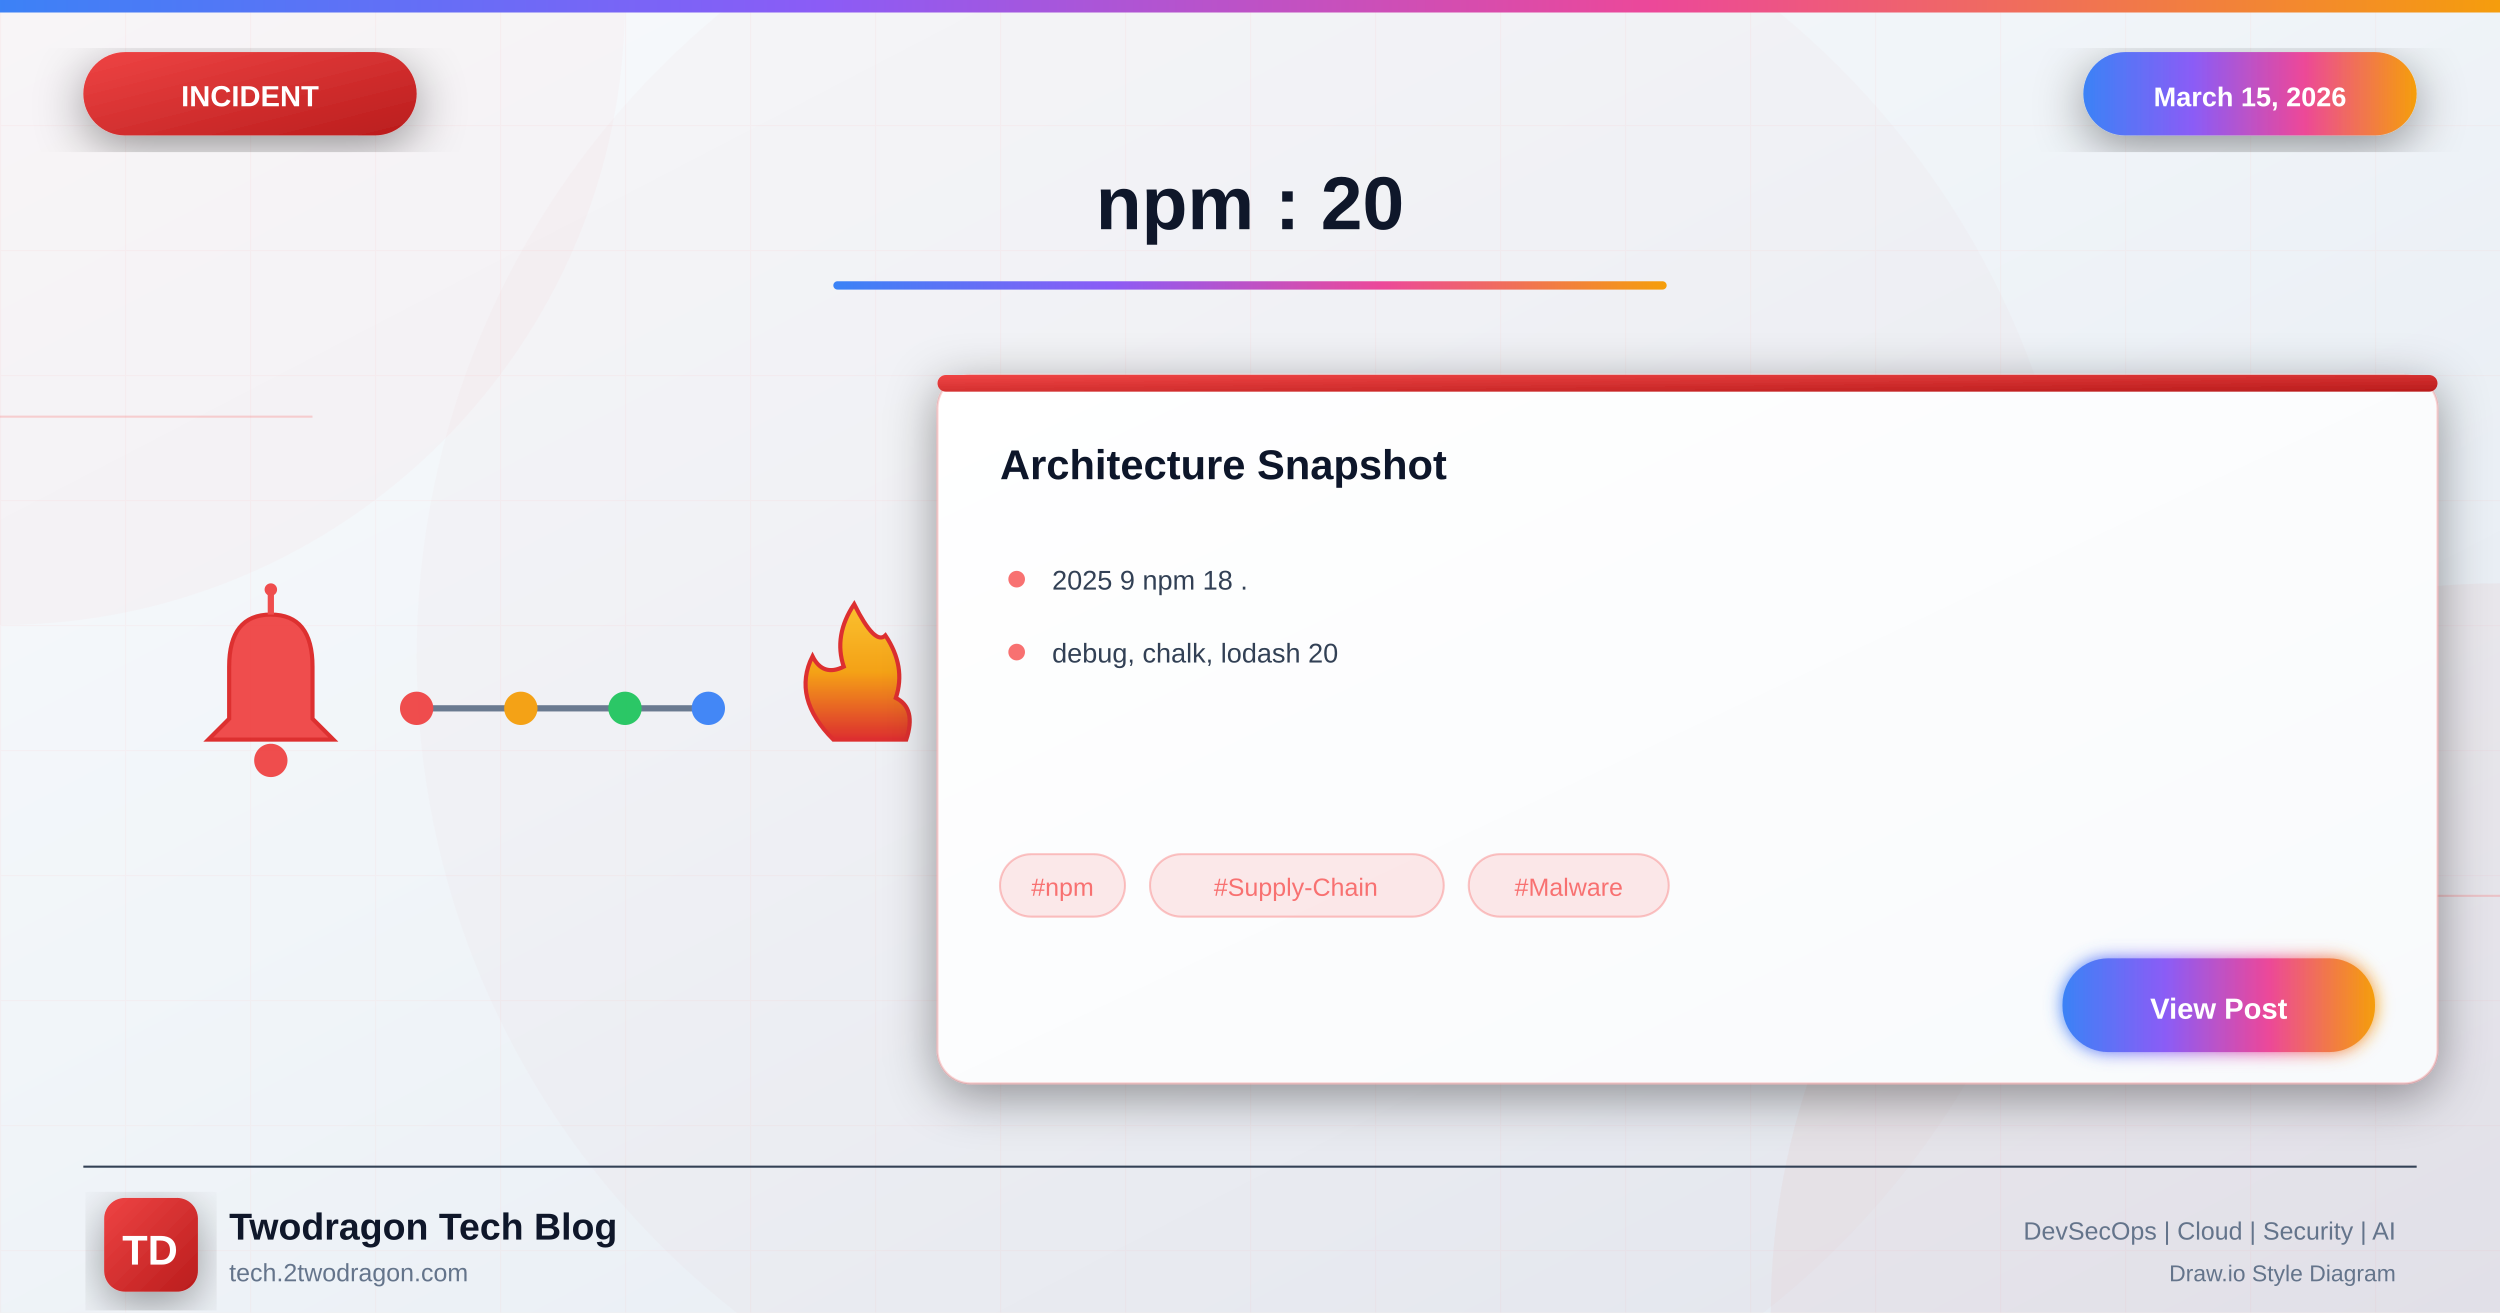
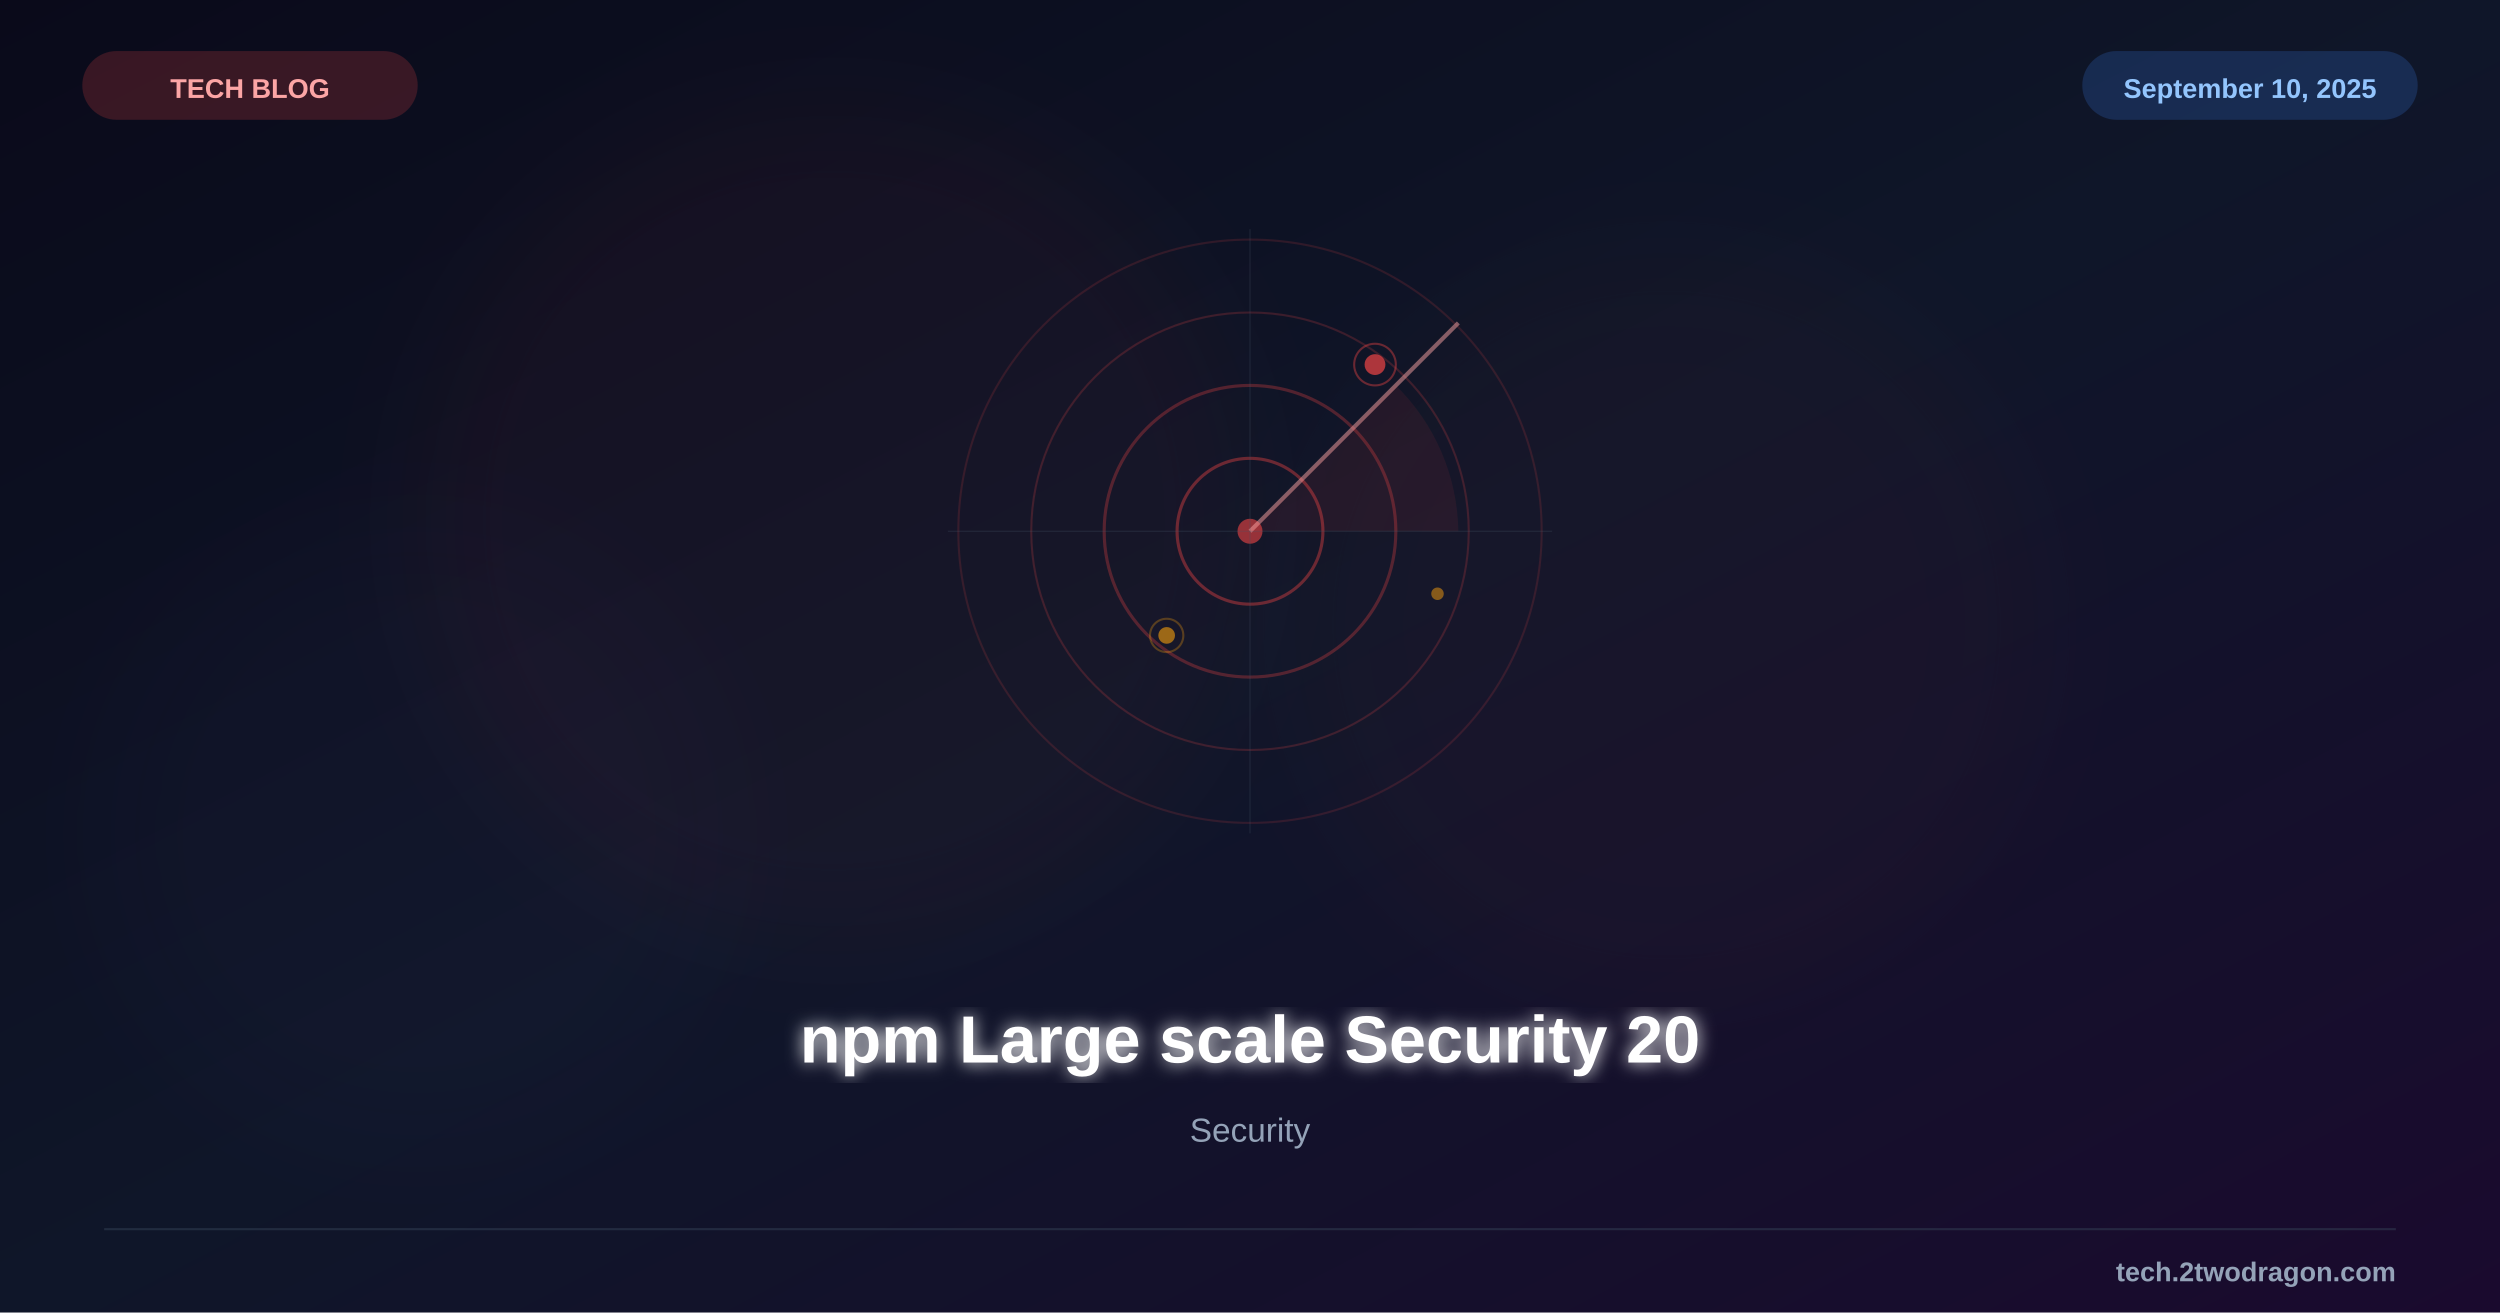
<svg xmlns="http://www.w3.org/2000/svg" viewBox="0 0 1200 630">
  <defs>
-     <linearGradient id="bgGradient" x1="0%" y1="0%" x2="100%" y2="100%">
-       <stop offset="0%" style="stop-color:#f8fafc" />
-       <stop offset="40%" style="stop-color:#f1f5f9" />
-       <stop offset="100%" style="stop-color:#e2e8f0" />
+     <linearGradient id="bg" x1="0%" y1="0%" x2="100%" y2="100%">
+       <stop offset="0%" style="stop-color:#0a0a1a" />
+       <stop offset="50%" style="stop-color:#0f1629" />
+       <stop offset="100%" style="stop-color:#1a0a2e" />
    </linearGradient>
-     <linearGradient id="incidentGradient" x1="0%" y1="0%" x2="100%" y2="100%">
-       <stop offset="0%" style="stop-color:#ef4444" />
-       <stop offset="100%" style="stop-color:#b91c1c" />
-     </linearGradient>
-     <linearGradient id="accentGradient" x1="0%" y1="0%" x2="100%" y2="0%">
-       <stop offset="0%" style="stop-color:#3b82f6" />
-       <stop offset="33%" style="stop-color:#8b5cf6" />
-       <stop offset="66%" style="stop-color:#ec4899" />
-       <stop offset="100%" style="stop-color:#f59e0b" />
-     </linearGradient>
-     <linearGradient id="cardGradient" x1="0%" y1="0%" x2="100%" y2="100%">
-       <stop offset="0%" style="stop-color:#ffffff" />
-       <stop offset="100%" style="stop-color:#f8fafc" />
-     </linearGradient>
-     <linearGradient id="fireGradient" x1="0%" y1="100%" x2="0%" y2="0%">
-       <stop offset="0%" style="stop-color:#dc2626" />
-       <stop offset="50%" style="stop-color:#f59e0b" />
-       <stop offset="100%" style="stop-color:#fbbf24" />
-     </linearGradient>
-     <filter id="glow" x="-50%" y="-50%" width="200%" height="200%">
-       <feGaussianBlur stdDeviation="4" result="blur" />
+     <filter id="glow">
+       <feGaussianBlur stdDeviation="4" result="b" />
      <feMerge>
-         <feMergeNode in="blur" />
+         <feMergeNode in="b" />
        <feMergeNode in="SourceGraphic" />
      </feMerge>
    </filter>
-     <filter id="strongGlow" x="-100%" y="-100%" width="300%" height="300%">
-       <feGaussianBlur stdDeviation="8" result="blur" />
-       <feMerge>
-         <feMergeNode in="blur" />
-         <feMergeNode in="blur" />
-         <feMergeNode in="SourceGraphic" />
-       </feMerge>
-     </filter>
-     <filter id="shadow" x="-20%" y="-20%" width="140%" height="140%">
-       <feDropShadow dx="0" dy="6" stdDeviation="12" flood-color="#000" flood-opacity="0.4" />
-     </filter>
-     <filter id="innerGlow">
-       <feGaussianBlur in="SourceAlpha" stdDeviation="3" result="blur" />
-       <feOffset in="blur" dx="0" dy="0" />
-       <feComposite in2="SourceAlpha" operator="arithmetic" k2="-1" k3="1" />
-       <feColorMatrix type="matrix" values="0 0 0 0 1 0 0 0 0 1 0 0 0 0 1 0 0 0 0.5 0" />
-       <feBlend in2="SourceGraphic" />
+     <filter id="sg">
+       <feGaussianBlur stdDeviation="25" />
    </filter>
  </defs>
-   <rect width="1200" height="630" fill="url(#bgGradient)" />
-   <pattern id="grid" width="60" height="60" patternUnits="userSpaceOnUse">
-     <path d="M 60 0 L 0 0 0 60" fill="none" stroke="#f87171" stroke-opacity="0.05" stroke-width="1" />
-   </pattern>
-   <rect width="1200" height="630" fill="url(#grid)" />
-   <circle cx="0" cy="0" r="300" fill="#ef4444" fill-opacity="0.03" />
-   <circle cx="1200" cy="630" r="350" fill="#dc2626" fill-opacity="0.04" />
-   <circle cx="600" cy="315" r="400" fill="#ef4444" fill-opacity="0.02" />
-   <line x1="0" y1="200" x2="150" y2="200" stroke="#f87171" stroke-width="1" opacity="0.3" />
-   <line x1="1050" y1="430" x2="1200" y2="430" stroke="#f87171" stroke-width="1" opacity="0.3" />
-   <rect x="0" y="0" width="1200" height="6" fill="url(#accentGradient)" />
-   <g filter="url(#shadow)">
-     <rect x="40" y="25" width="160" height="40" rx="20" fill="url(#incidentGradient)" />
-     <text x="120" y="51" font-family="Arial, sans-serif" font-size="14" font-weight="bold" fill="white" text-anchor="middle">INCIDENT</text>
+   <rect width="1200" height="630" fill="url(#bg)" />
+   <circle cx="400" cy="250" r="200" fill="#ef4444" opacity="0.04" filter="url(#sg)" />
+   <circle cx="800" cy="300" r="180" fill="#ef4444" opacity="0.03" filter="url(#sg)" />
+   <circle cx="200" cy="400" r="150" fill="#8b5cf6" opacity="0.02" filter="url(#sg)" />
+   <g transform="translate(600,255)">
+     <circle cx="0" cy="0" r="140" fill="none" stroke="#ef4444" stroke-width="1" opacity="0.15" />
+     <circle cx="0" cy="0" r="105" fill="none" stroke="#ef4444" stroke-width="1" opacity="0.2" />
+     <circle cx="0" cy="0" r="70" fill="none" stroke="#ef4444" stroke-width="1.5" opacity="0.3" />
+     <circle cx="0" cy="0" r="35" fill="none" stroke="#ef4444" stroke-width="1.5" opacity="0.4" />
+     <circle cx="0" cy="0" r="6" fill="#ef4444" opacity="0.6" />
+     <line x1="0" y1="0" x2="100" y2="-100" stroke="#fca5a5" stroke-width="2" opacity="0.5" />
+     <path d="M0,0 L70,-70 A100,100 0 0,1 100,0 Z" fill="#ef4444" fill-opacity="0.08" />
+     <line x1="-145" y1="0" x2="145" y2="0" stroke="#475569" stroke-width="0.5" opacity="0.3" />
+     <line x1="0" y1="-145" x2="0" y2="145" stroke="#475569" stroke-width="0.5" opacity="0.3" />
+     <circle cx="60" cy="-80" r="5" fill="#ef4444" opacity="0.7" />
+     <circle cx="60" cy="-80" r="10" fill="none" stroke="#ef4444" stroke-width="1" opacity="0.4" />
+     <circle cx="-40" cy="50" r="4" fill="#f59e0b" opacity="0.6" />
+     <circle cx="-40" cy="50" r="8" fill="none" stroke="#f59e0b" stroke-width="1" opacity="0.3" />
+     <circle cx="90" cy="30" r="3" fill="#f59e0b" opacity="0.5" />
  </g>
-   <g filter="url(#shadow)">
-     <rect x="1000" y="25" width="160" height="40" rx="20" fill="url(#accentGradient)" />
-     <text x="1080" y="51" font-family="Arial, sans-serif" font-size="13" font-weight="bold" fill="white" text-anchor="middle">March 15, 2026</text>
-   </g>
-   <text x="600" y="110" font-family="Arial, sans-serif" font-size="36" font-weight="bold" fill="#0f172a" text-anchor="middle">npm : 20</text>
-   <rect x="400" y="135" width="400" height="4" rx="2" fill="url(#accentGradient)" />
-   <g opacity="0.95">
-     <g transform="translate(80, 280)">
-       <path d="M50 15 Q30 15 30 40 L30 65 L20 75 L80 75 L70 65 L70 40 Q70 15 50 15" fill="#ef4444" stroke="#dc2626" stroke-width="2" />
-       <circle cx="50" cy="85" r="8" fill="#ef4444" />
-       <line x1="50" y1="5" x2="50" y2="15" stroke="#ef4444" stroke-width="3" />
-       <circle cx="50" cy="3" r="3" fill="#ef4444" />
-     </g>
-     <g transform="translate(200, 310)">
-       <line x1="0" y1="30" x2="140" y2="30" stroke="#64748b" stroke-width="3" />
-       <circle cx="0" cy="30" r="8" fill="#ef4444" />
-       <circle cx="50" cy="30" r="8" fill="#f59e0b" />
-       <circle cx="100" cy="30" r="8" fill="#22c55e" />
-       <circle cx="140" cy="30" r="8" fill="#3b82f6" />
-     </g>
-     <g transform="translate(370, 285)">
-       <path d="M30 70 Q10 50 20 30 Q25 40 35 35 Q30 20 40 5 Q50 25 55 20 Q65 35 60 50 Q70 55 65 70 Z" fill="url(#fireGradient)" stroke="#dc2626" stroke-width="2" />
-     </g>
-   </g>
-   <g transform="translate(450, 180)" filter="url(#shadow)">
-     <rect width="720" height="340" rx="16" fill="url(#cardGradient)" stroke="#f87171" stroke-width="1" stroke-opacity="0.3" />
-     <rect x="0" y="0" width="720" height="8" rx="4" fill="url(#incidentGradient)" />
-     <text x="30" y="50" font-family="Arial, sans-serif" font-size="20" font-weight="bold" fill="#0f172a">Architecture Snapshot</text>
-     <g transform="translate(30, 90)">
-       <circle cx="8" cy="8" r="4" fill="#f87171" />
-       <text x="25" y="13" font-family="Arial, sans-serif" font-size="13" fill="#334155">2025 9 npm 18 .</text>
-     </g>
-     <g transform="translate(30, 125)">
-       <circle cx="8" cy="8" r="4" fill="#f87171" />
-       <text x="25" y="13" font-family="Arial, sans-serif" font-size="13" fill="#334155">debug, chalk, lodash 20</text>
-     </g>
-     <g transform="translate(30, 230)">
-       <rect x="0" y="0" width="60" height="30" rx="15" fill="#f87171" fill-opacity="0.15" stroke="#f87171" stroke-width="1" stroke-opacity="0.4" />
-       <text x="30" y="20" font-family="Arial, sans-serif" font-size="12" fill="#f87171" text-anchor="middle">#npm</text>
-       <rect x="72" y="0" width="141" height="30" rx="15" fill="#f87171" fill-opacity="0.15" stroke="#f87171" stroke-width="1" stroke-opacity="0.4" />
-       <text x="142" y="20" font-family="Arial, sans-serif" font-size="12" fill="#f87171" text-anchor="middle">#Supply-Chain</text>
-       <rect x="225" y="0" width="96" height="30" rx="15" fill="#f87171" fill-opacity="0.15" stroke="#f87171" stroke-width="1" stroke-opacity="0.4" />
-       <text x="273" y="20" font-family="Arial, sans-serif" font-size="12" fill="#f87171" text-anchor="middle">#Malware</text>
-     </g>
-     <g transform="translate(540, 280)">
-       <rect width="150" height="45" rx="22" fill="url(#accentGradient)" filter="url(#glow)" />
-       <text x="75" y="29" font-family="Arial, sans-serif" font-size="14" font-weight="bold" fill="white" text-anchor="middle">View Post</text>
-     </g>
-   </g>
-   <line x1="40" y1="560" x2="1160" y2="560" stroke="#334155" stroke-width="1" />
-   <g transform="translate(50, 575)">
-     <rect width="45" height="45" rx="10" fill="url(#incidentGradient)" filter="url(#shadow)" />
-     <text x="22" y="32" font-family="Arial, sans-serif" font-size="20" font-weight="bold" fill="white" text-anchor="middle">TD</text>
-   </g>
-   <text x="110" y="595" font-family="Arial, sans-serif" font-size="18" font-weight="bold" fill="#0f172a">Twodragon Tech Blog</text>
-   <text x="110" y="615" font-family="Arial, sans-serif" font-size="12" fill="#64748b">tech.2twodragon.com</text>
-   <text x="1150" y="595" font-family="Arial, sans-serif" font-size="12" fill="#64748b" text-anchor="end">DevSecOps | Cloud | Security | AI</text>
-   <text x="1150" y="615" font-family="Arial, sans-serif" font-size="11" fill="#64748b" text-anchor="end">Draw.io Style Diagram</text>
+   <text x="600" y="510" font-family="Arial, sans-serif" font-size="32" font-weight="bold" fill="white" text-anchor="middle" filter="url(#glow)">npm Large scale Security 20</text>
+   <text x="600" y="548" font-family="Arial, sans-serif" font-size="16" fill="#94a3b8" text-anchor="middle">Security</text>
+   <rect x="40" y="25" width="160" height="32" rx="16" fill="#ef4444" opacity="0.2" stroke="#ef4444" stroke-width="1" />
+   <text x="120" y="47" font-family="Arial, sans-serif" font-size="13" font-weight="bold" fill="#fca5a5" text-anchor="middle">TECH BLOG</text>
+   <rect x="1000" y="25" width="160" height="32" rx="16" fill="#3b82f6" opacity="0.2" stroke="#3b82f6" stroke-width="1" />
+   <text x="1080" y="47" font-family="Arial, sans-serif" font-size="13" font-weight="bold" fill="#93c5fd" text-anchor="middle">September 10, 2025</text>
+   <line x1="50" y1="590" x2="1150" y2="590" stroke="#334155" stroke-width="1" opacity="0.5" />
+   <text x="1150" y="615" font-family="Arial, sans-serif" font-size="13" font-weight="bold" fill="#94a3b8" text-anchor="end">tech.2twodragon.com</text>
</svg>
